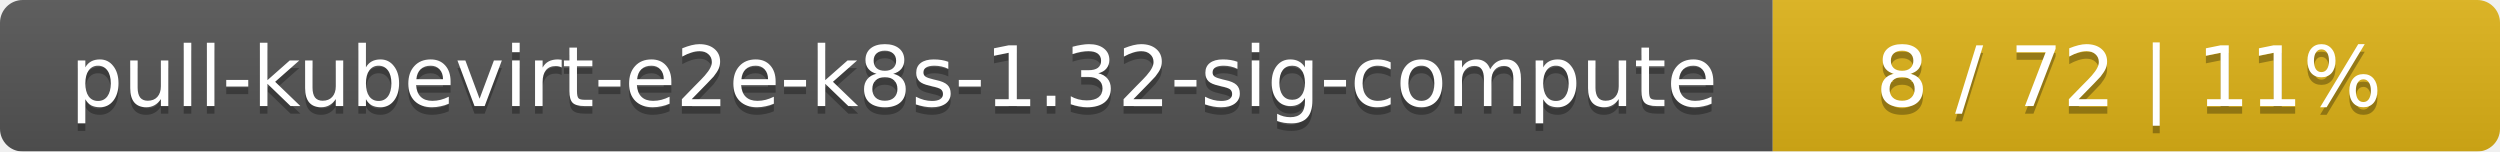
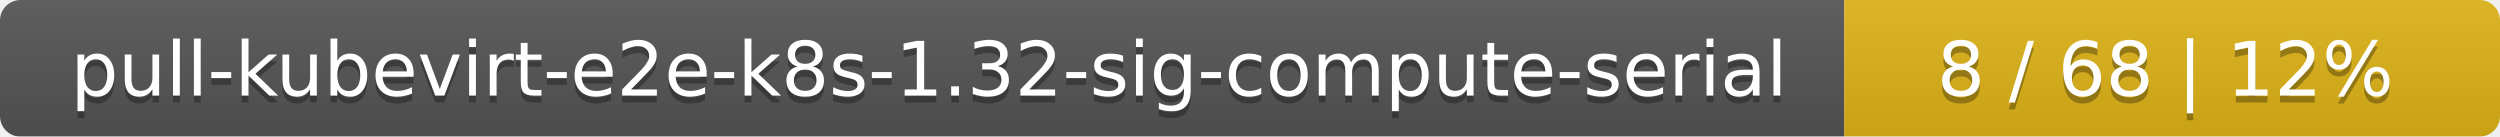
- <svg xmlns="http://www.w3.org/2000/svg" width="330" height="20">
+ <svg xmlns="http://www.w3.org/2000/svg" width="366" height="20">
  <linearGradient id="smooth" x2="0" y2="100%">
    <stop offset="0" stop-color="#bbb" stop-opacity=".1" />
    <stop offset="1" stop-opacity=".1" />
  </linearGradient>
  <mask id="round">
-     <rect width="330" height="20" rx="3" fill="#fff" />
+     <rect width="366" height="20" rx="3" fill="#fff" />
  </mask>
  <g mask="url(#round)">
-     <rect width="234" height="20" fill="#555" />
-     <rect x="234" width="96" height="20" fill="#dfb317" />
-     <rect width="330" height="20" fill="url(#smooth)" />
+     <rect width="270" height="20" fill="#555" />
+     <rect x="270" width="96" height="20" fill="#dfb317" />
+     <rect width="366" height="20" fill="url(#smooth)" />
  </g>
  <g fill="#fff" text-anchor="middle" font-family="DejaVu Sans,Verdana,Geneva,sans-serif" font-size="11">
-     <text x="118" y="15" fill="#010101" fill-opacity=".3">pull-kubevirt-e2e-k8s-1.32-sig-compute</text>
-     <text x="118" y="14">pull-kubevirt-e2e-k8s-1.32-sig-compute</text>
-     <text x="281" y="15" fill="#010101" fill-opacity=".3">8 / 72    |    11%</text>
-     <text x="281" y="14">8 / 72    |    11%</text>
+     <text x="136" y="15" fill="#010101" fill-opacity=".3">pull-kubevirt-e2e-k8s-1.32-sig-compute-serial</text>
+     <text x="136" y="14">pull-kubevirt-e2e-k8s-1.32-sig-compute-serial</text>
+     <text x="317" y="15" fill="#010101" fill-opacity=".3">8 / 68    |    12%</text>
+     <text x="317" y="14">8 / 68    |    12%</text>
  </g>
</svg>
